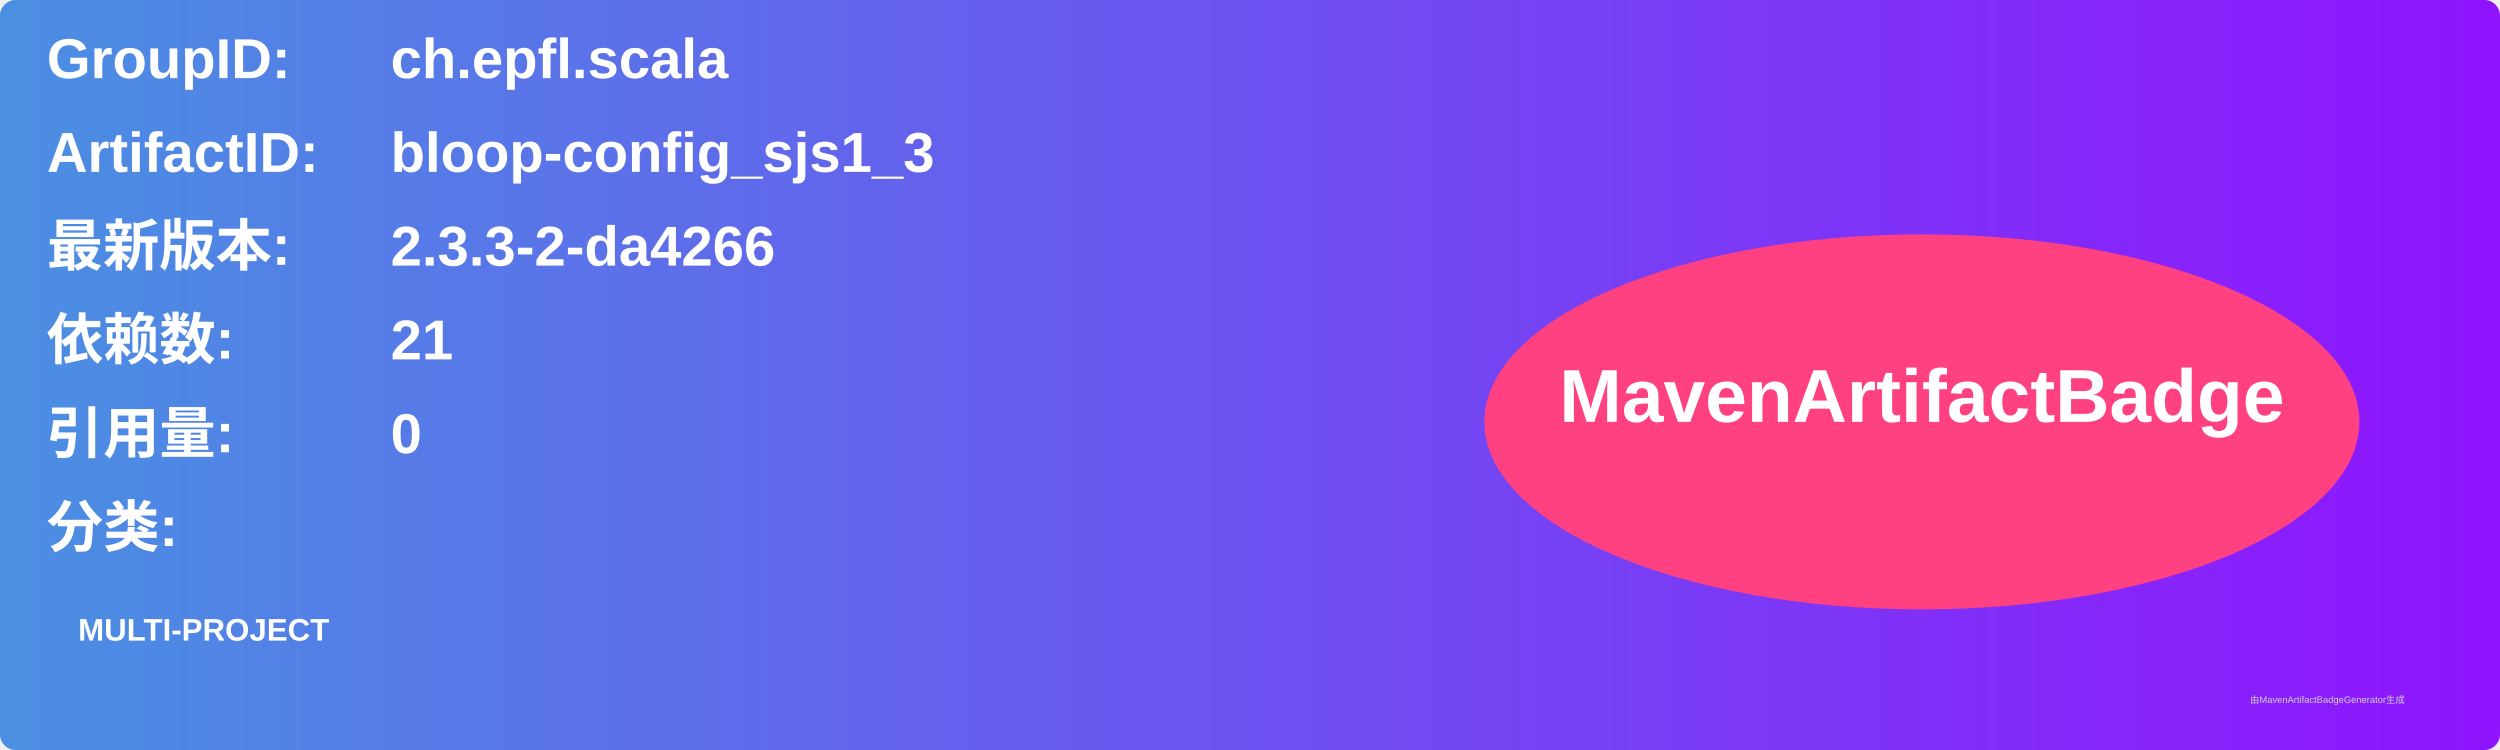
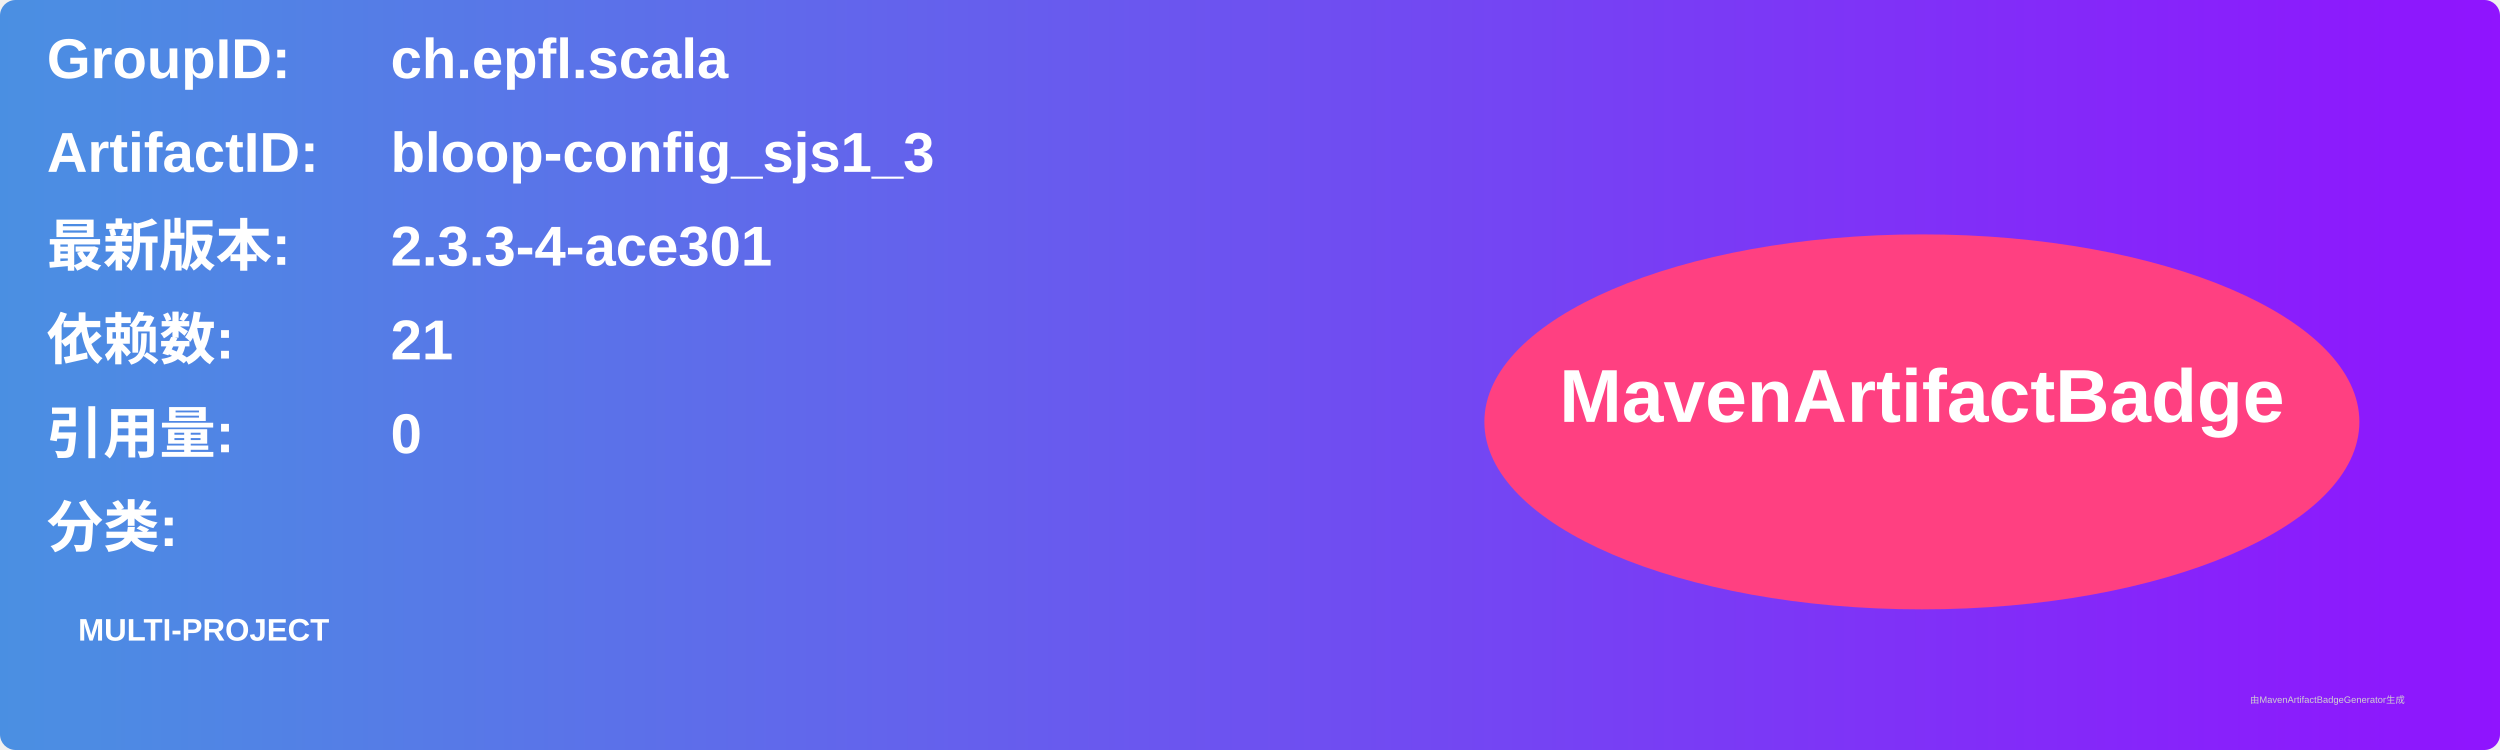
<svg xmlns="http://www.w3.org/2000/svg" width="800" height="240" viewBox="0 0 800 240">
  <linearGradient id="grad" x1="0%" y1="0%" x2="100%" y2="0%">
    <stop offset="0%" stop-color="#4a90e2" />
    <stop offset="100%" stop-color="#9013fe" />
  </linearGradient>
  <rect width="100%" height="100%" rx="5" ry="5" fill="url(#grad)" />
  <g transform="translate(15, 15)">
    <text x="0" y="10" font-family="Arial" font-size="18" fill="white" font-weight="bold" width="260">GroupID:</text>
    <text x="110" y="10" font-family="Arial" font-size="18" fill="white" font-weight="bold" width="460">ch.epfl.scala</text>
    <text x="0" y="40" font-family="Arial" font-size="18" fill="white" font-weight="bold" width="260">ArtifactID:</text>
    <text x="110" y="40" font-family="Arial" font-size="18" fill="white" font-weight="bold" width="460">bloop-config_sjs1_3</text>
    <text x="0" y="70" font-family="Arial" font-size="18" fill="white" font-weight="bold">最新版本:</text>
    <text x="110" y="70" font-family="Arial" font-size="18" fill="white" font-weight="bold">
-       <tspan font-weight="bold">2.3.3-2-da4266</tspan>
+       <tspan font-weight="bold">2.3.3-4-ace301</tspan>
    </text>
    <text x="0" y="100" font-family="Arial" font-size="18" fill="white" font-weight="bold">依赖数: </text>
    <text x="110" y="100" font-family="Arial" font-size="18" fill="white">
      <tspan font-weight="bold">21</tspan>
    </text>
    <text x="0" y="130" font-family="Arial" font-size="18" fill="white" font-weight="bold">引用量: </text>
    <text x="110" y="130" font-family="Arial" font-size="18" fill="white">
      <tspan font-weight="bold">0</tspan>
    </text>
    <text x="0" y="160" font-family="Arial" font-size="18" fill="white" font-weight="bold">分类:</text>
    <text x="10" y="190" font-family="Arial" font-size="10" fill="white">
      <tspan font-weight="bold">MULTI-PROJECT</tspan>
    </text>
    <ellipse cx="600" cy="120" rx="140" ry="60" fill="#ff4081" />
    <text x="600" y="120" text-anchor="middle" font-family="Arial" font-size="24" fill="white" font-weight="bold">MavenArtifactBadge</text>
  </g>
  <text x="720" y="225" font-family="Arial" font-size="3" fill="#d0d0d0">由MavenArtifactBadgeGenerator生成</text>
</svg>
